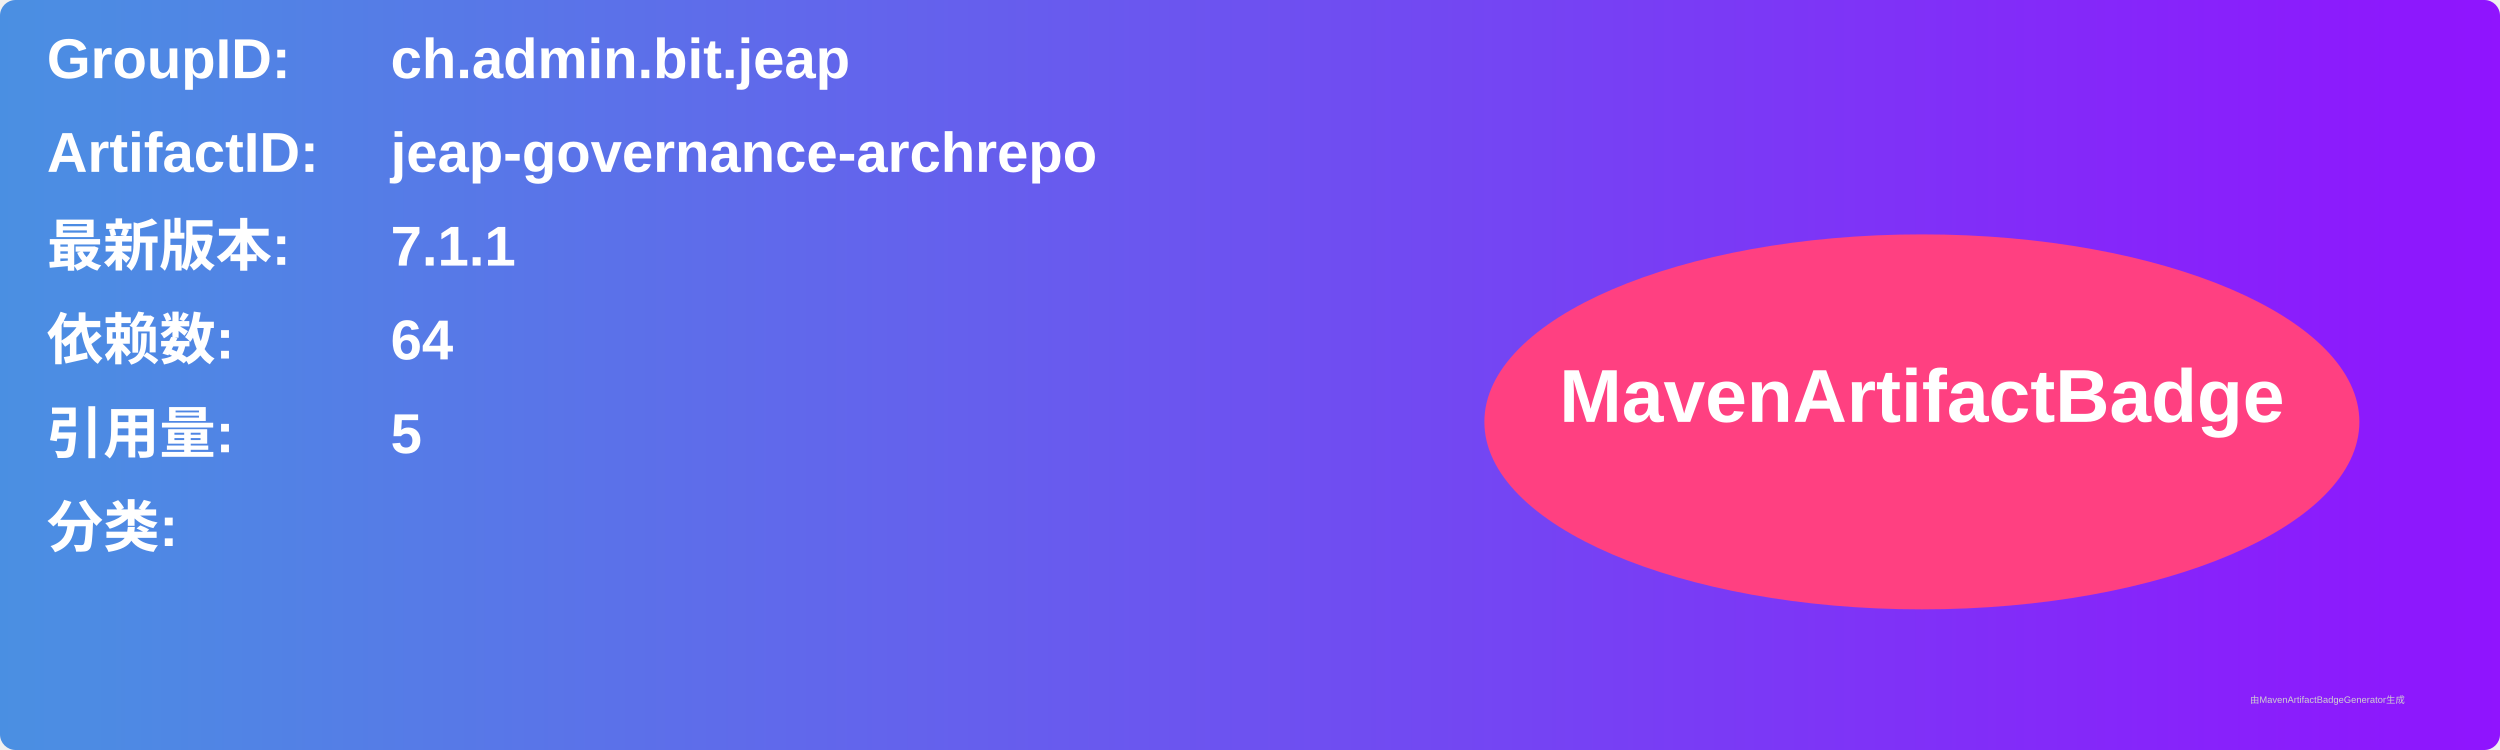
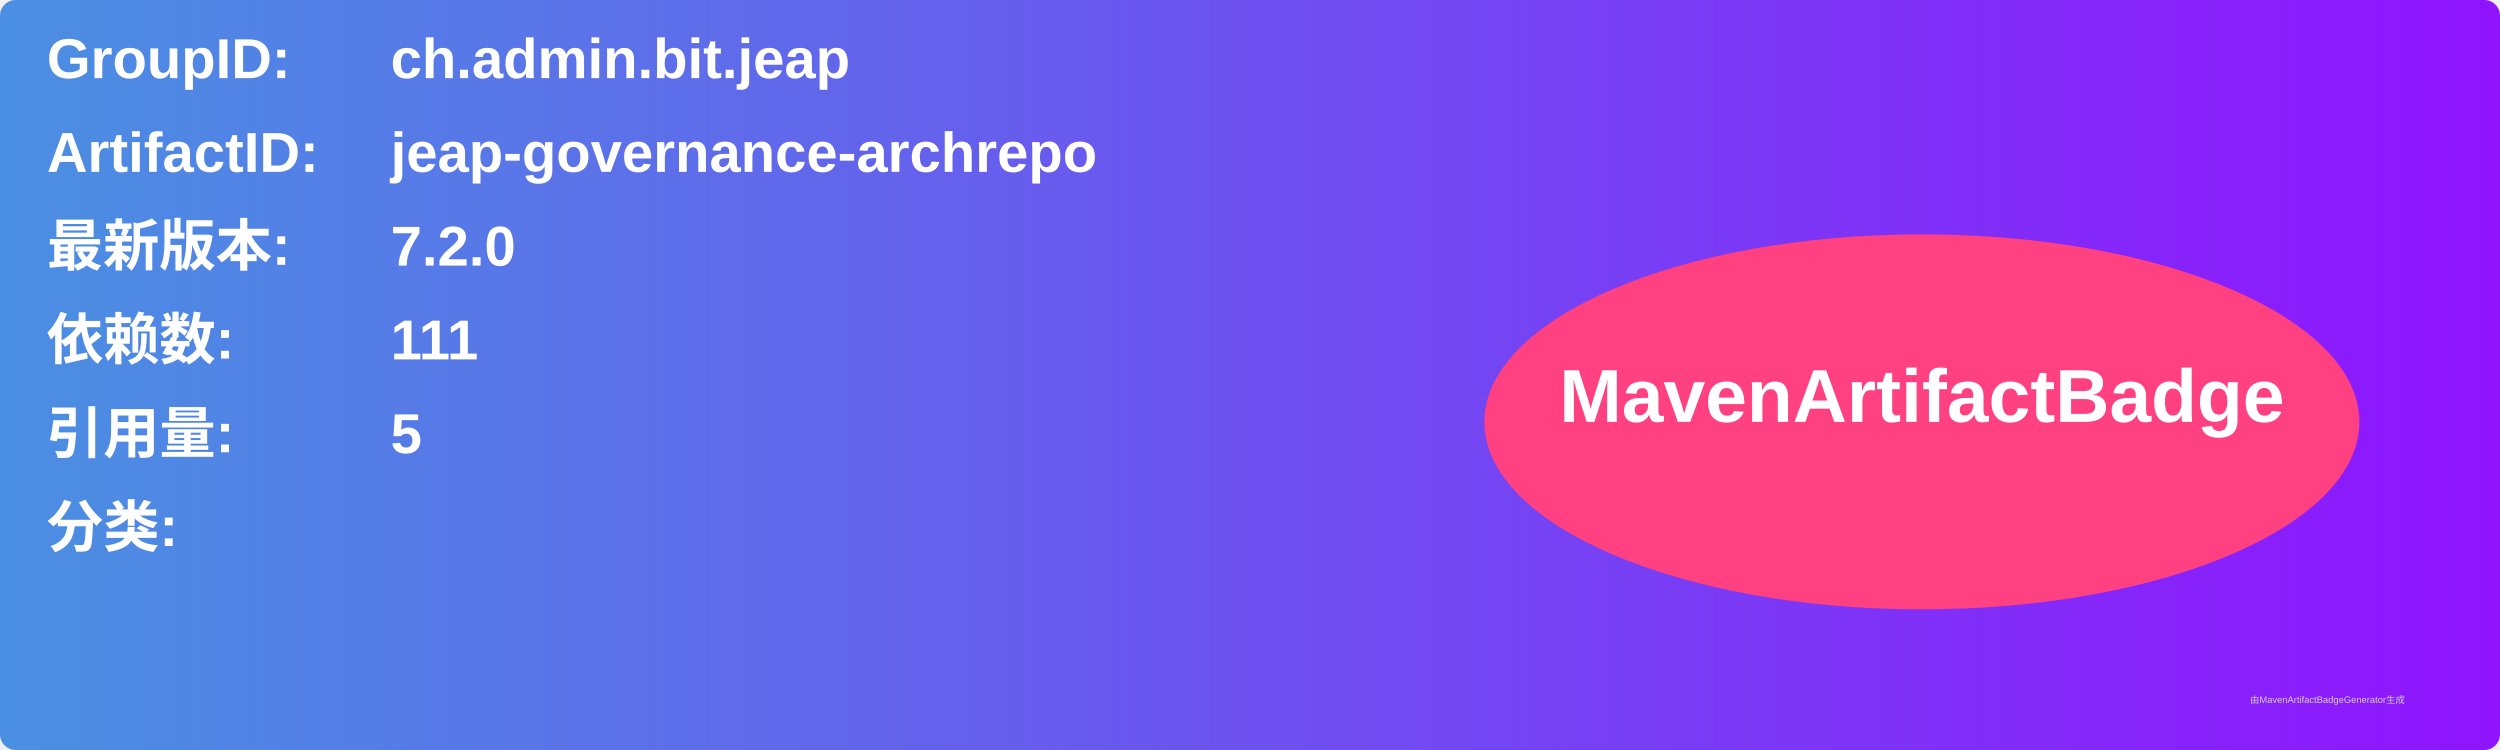
<svg xmlns="http://www.w3.org/2000/svg" width="800" height="240" viewBox="0 0 800 240">
  <linearGradient id="grad" x1="0%" y1="0%" x2="100%" y2="0%">
    <stop offset="0%" stop-color="#4a90e2" />
    <stop offset="100%" stop-color="#9013fe" />
  </linearGradient>
  <rect width="100%" height="100%" rx="5" ry="5" fill="url(#grad)" />
  <g transform="translate(15, 15)">
    <text x="0" y="10" font-family="Arial" font-size="18" fill="white" font-weight="bold" width="260">GroupID:</text>
    <text x="110" y="10" font-family="Arial" font-size="18" fill="white" font-weight="bold" width="460">ch.admin.bit.jeap</text>
    <text x="0" y="40" font-family="Arial" font-size="18" fill="white" font-weight="bold" width="260">ArtifactID:</text>
    <text x="110" y="40" font-family="Arial" font-size="18" fill="white" font-weight="bold" width="460">jeap-governance-archrepo</text>
    <text x="0" y="70" font-family="Arial" font-size="18" fill="white" font-weight="bold">最新版本:</text>
    <text x="110" y="70" font-family="Arial" font-size="18" fill="white" font-weight="bold">
-       <tspan font-weight="bold">7.1.1</tspan>
+       <tspan font-weight="bold">7.2.0</tspan>
    </text>
    <text x="0" y="100" font-family="Arial" font-size="18" fill="white" font-weight="bold">依赖数: </text>
    <text x="110" y="100" font-family="Arial" font-size="18" fill="white">
-       <tspan font-weight="bold">64</tspan>
+       <tspan font-weight="bold">111</tspan>
    </text>
    <text x="0" y="130" font-family="Arial" font-size="18" fill="white" font-weight="bold">引用量: </text>
    <text x="110" y="130" font-family="Arial" font-size="18" fill="white">
      <tspan font-weight="bold">5</tspan>
    </text>
    <text x="0" y="160" font-family="Arial" font-size="18" fill="white" font-weight="bold">分类:</text>
    <text x="10" y="190" font-family="Arial" font-size="10" fill="white">
      <tspan font-weight="bold" />
    </text>
    <ellipse cx="600" cy="120" rx="140" ry="60" fill="#ff4081" />
    <text x="600" y="120" text-anchor="middle" font-family="Arial" font-size="24" fill="white" font-weight="bold">MavenArtifactBadge</text>
  </g>
  <text x="720" y="225" font-family="Arial" font-size="3" fill="#d0d0d0">由MavenArtifactBadgeGenerator生成</text>
</svg>
